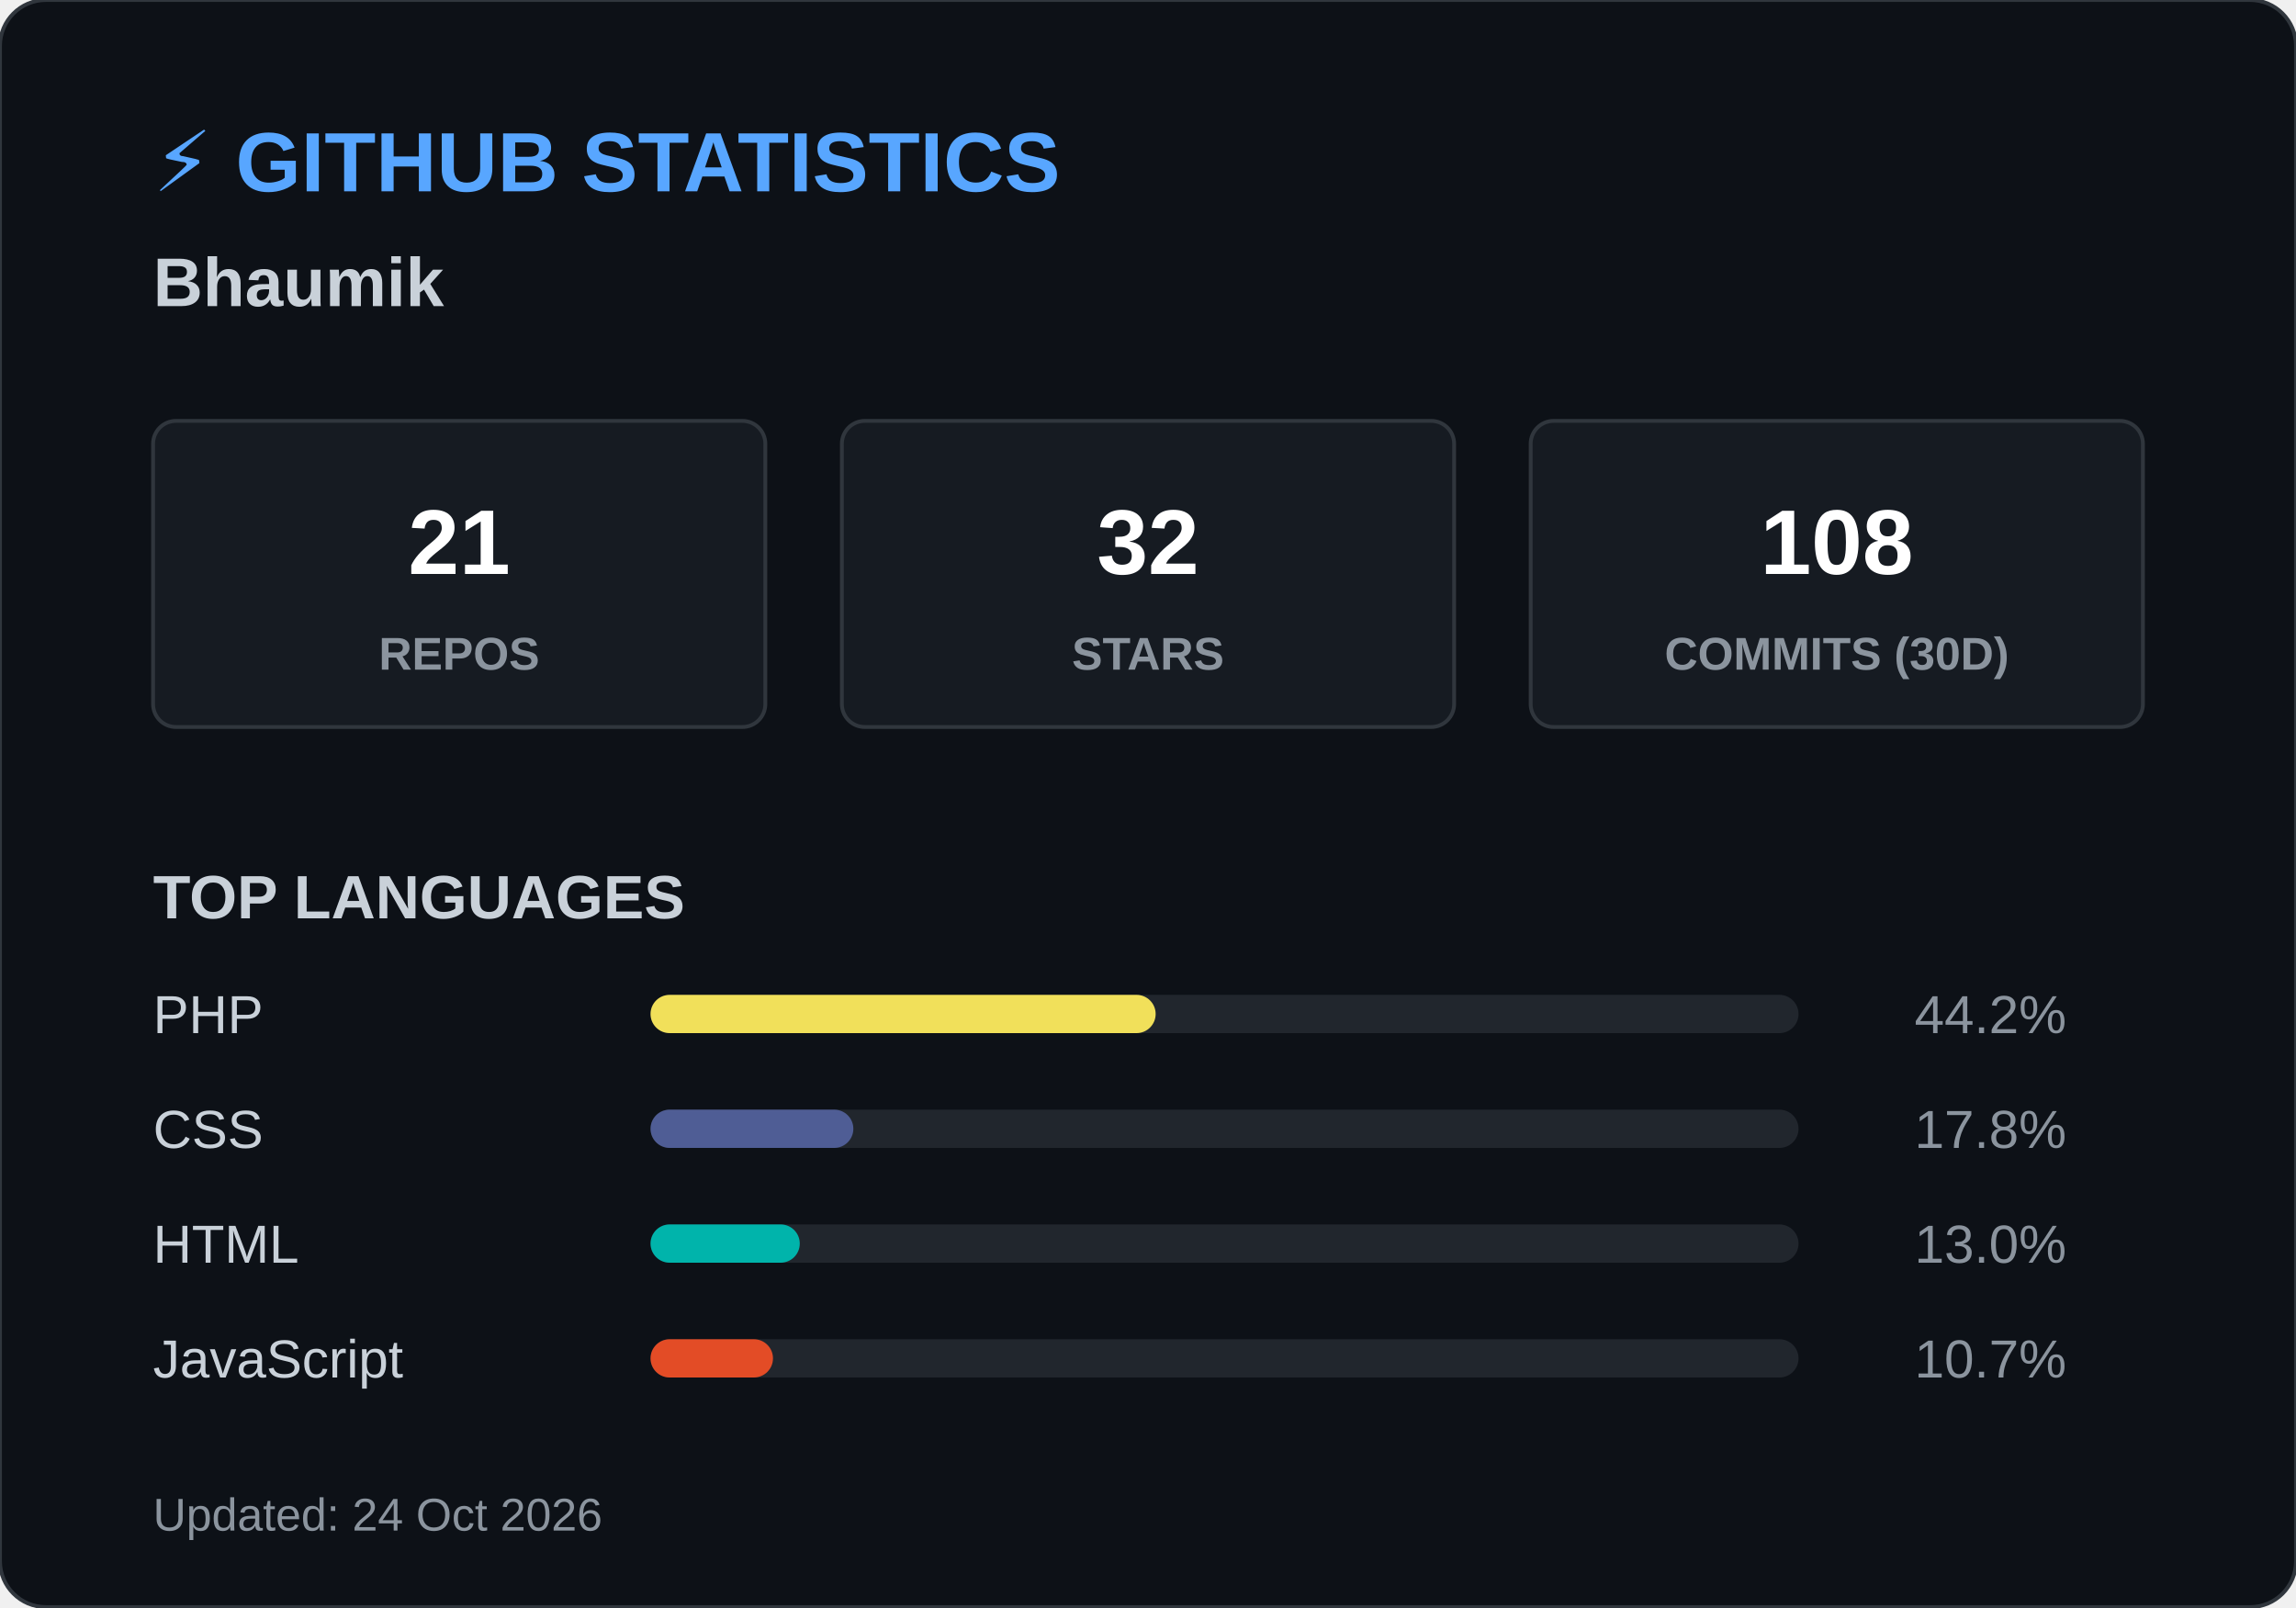
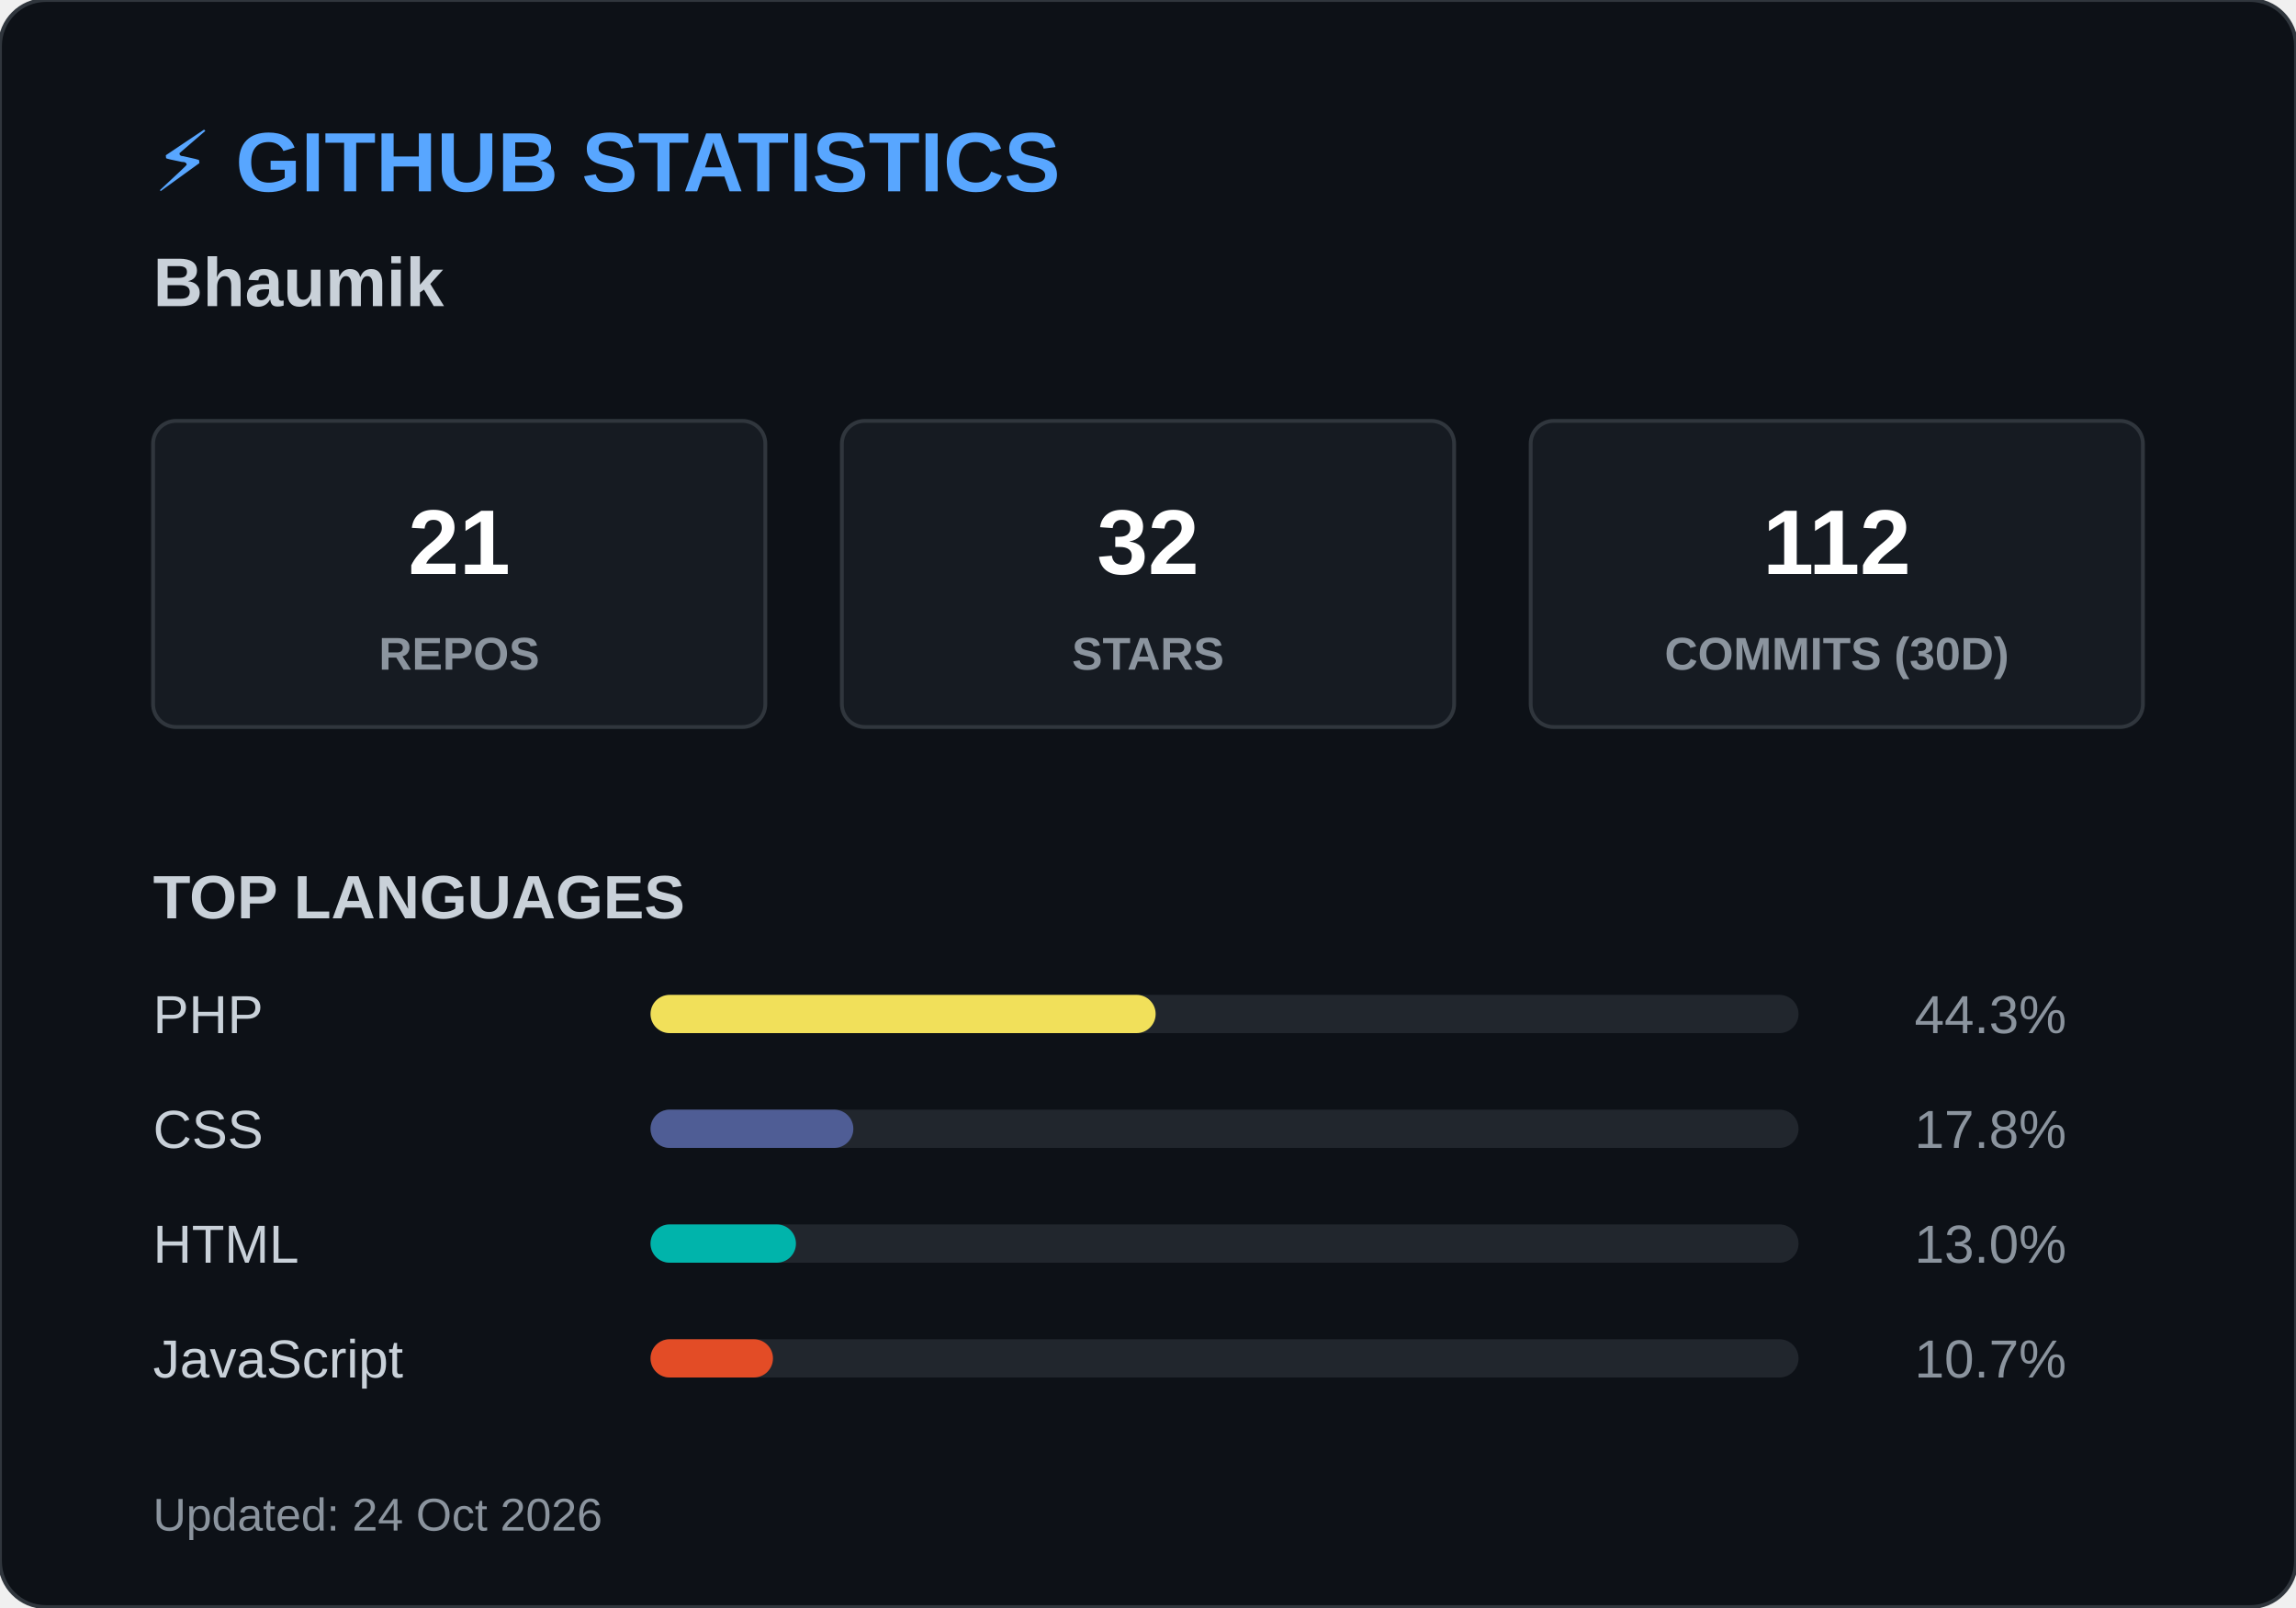
<svg xmlns="http://www.w3.org/2000/svg" width="600" height="420">
  <style>
        .header { font: bold 22px 'Segoe UI', Arial, sans-serif; fill: #58a6ff; }
        .name { font: bold 18px 'Segoe UI', Arial, sans-serif; fill: #c9d1d9; }
        .box { fill: #161b22; stroke: #30363d; stroke-width: 1; rx: 6; }
        .box-num { font: bold 24px 'Segoe UI', Arial, sans-serif; fill: #ffffff; }
        .box-text { font: 12px 'Segoe UI', Arial, sans-serif; fill: #8b949e; font-weight: bold; }
        .title { font: bold 16px 'Segoe UI', Arial, sans-serif; fill: #c9d1d9; }
        .lang-text { font: 14px 'Segoe UI', Arial, sans-serif; fill: #c9d1d9; }
        .lang-pct { font: 14px 'Segoe UI', Arial, sans-serif; fill: #8b949e; text-anchor: end; }
        .footer { font: 12px 'Segoe UI', Arial, sans-serif; fill: #8b949e; }
    </style>
  <rect width="600" height="420" rx="12" fill="#0d1117" stroke="#30363d" stroke-width="1" />
  <text x="40" y="50" class="header">⚡ GITHUB STATISTICS</text>
  <text x="40" y="80" class="name">Bhaumik </text>
  <rect x="40" y="110" width="160" height="80" class="box" />
  <text x="120" y="150" class="box-num" text-anchor="middle">21</text>
  <text x="120" y="175" class="box-text" text-anchor="middle">REPOS</text>
  <rect x="220" y="110" width="160" height="80" class="box" />
  <text x="300" y="150" class="box-num" text-anchor="middle">32</text>
  <text x="300" y="175" class="box-text" text-anchor="middle">STARS</text>
  <rect x="400" y="110" width="160" height="80" class="box" />
-   <text x="480" y="150" class="box-num" text-anchor="middle">108</text>
+   <text x="480" y="150" class="box-num" text-anchor="middle">112</text>
  <text x="480" y="175" class="box-text" text-anchor="middle">COMMITS (30D)</text>
  <text x="40" y="240" class="title">TOP LANGUAGES</text>
  <text x="40" y="270" class="lang-text">PHP</text>
  <rect x="170" y="260" width="300" height="10" rx="5" fill="#21262d" />
  <rect x="170" y="260" width="132" height="10" rx="5" fill="#f1e05a" />
-   <text x="540" y="270" class="lang-pct">44.2%</text>
+   <text x="540" y="270" class="lang-pct">44.3%</text>
  <text x="40" y="300" class="lang-text">CSS</text>
  <rect x="170" y="290" width="300" height="10" rx="5" fill="#21262d" />
  <rect x="170" y="290" width="53" height="10" rx="5" fill="#4F5D95" />
  <text x="540" y="300" class="lang-pct">17.8%</text>
  <text x="40" y="330" class="lang-text">HTML</text>
  <rect x="170" y="320" width="300" height="10" rx="5" fill="#21262d" />
-   <rect x="170" y="320" width="39" height="10" rx="5" fill="#00B4AB" />
+   <rect x="170" y="320" width="38" height="10" rx="5" fill="#00B4AB" />
  <text x="540" y="330" class="lang-pct">13.0%</text>
  <text x="40" y="360" class="lang-text">JavaScript</text>
  <rect x="170" y="350" width="300" height="10" rx="5" fill="#21262d" />
  <rect x="170" y="350" width="32" height="10" rx="5" fill="#e34c26" />
  <text x="540" y="360" class="lang-pct">10.7%</text>
  <text x="40" y="400" class="footer">Updated: 24 Oct 2026</text>
</svg>
